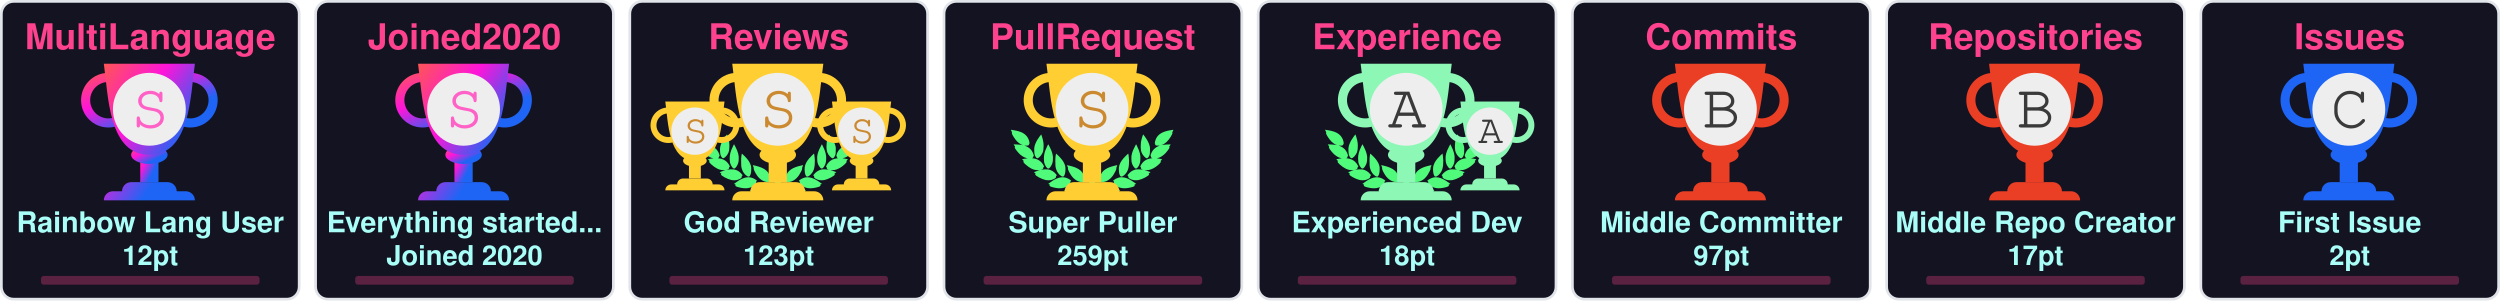
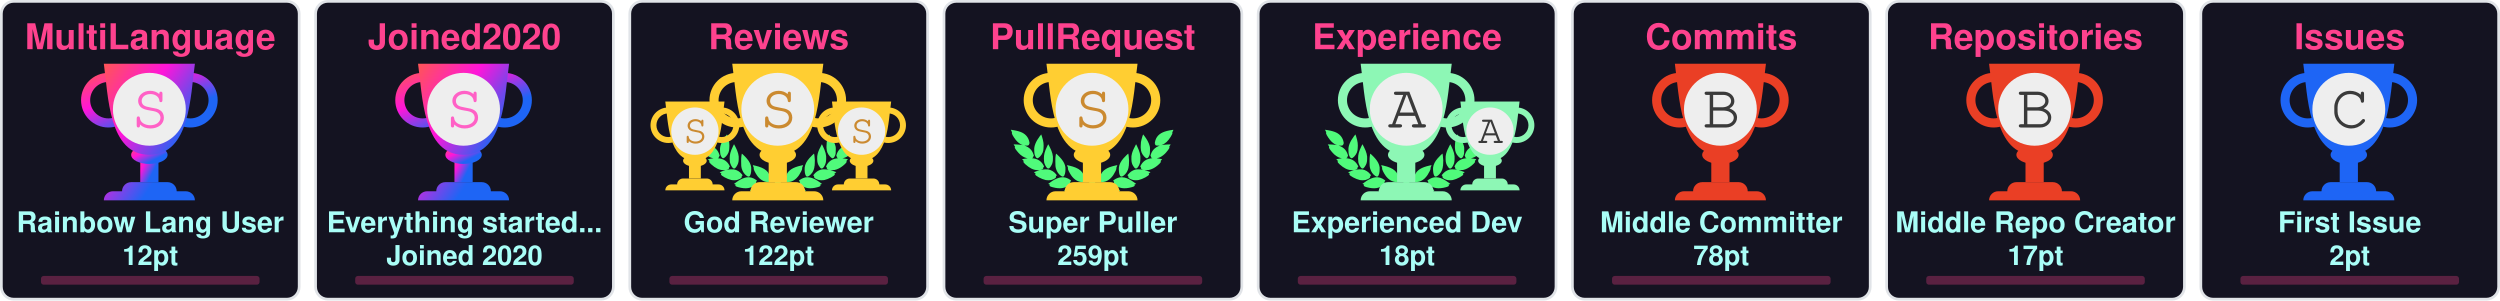
<svg xmlns="http://www.w3.org/2000/svg" width="915" height="110" viewBox="0 0 915 110" fill="none">
  <svg x="0" y="0" width="110" height="110" viewBox="0 0 110 110" fill="none">
    <rect x="0.5" y="0.5" rx="4.5" width="109" height="109" stroke="#e1e4e8" fill="#141321" stroke-opacity="1" fill-opacity="1" />
    <defs>
      <linearGradient id="SECRET" gradientTransform="rotate(45)">
        <stop offset="0%" stop-color="#ff5555" />
        <stop offset="50%" stop-color="#ff15d9" />
        <stop offset="100%" stop-color="#1E65F5" />
      </linearGradient>
    </defs>
    <svg x="28" y="20" width="100" height="100" viewBox="0 0 30 30" fill="url(#SECRET)">
      <path d="M7 10h2v4H7v-4z" />
      <path d="M10 11c0 .552-.895 1-2 1s-2-.448-2-1 .895-1 2-1 2 .448 2 1z" />
      <path fill-rule="evenodd" d="M12.5 3a2 2 0 1 0 0 4 2 2 0 0 0 0-4zm-3 2a3 3 0 1 1 6 0 3 3 0 0 1-6 0zm-6-2a2 2 0 1 0 0 4 2 2 0 0 0 0-4zm-3 2a3 3 0 1 1 6 0 3 3 0 0 1-6 0z" />
      <path d="M3 1h10c-.495 3.467-.5 10-5 10S3.495 4.467 3 1zm0 15a1 1 0 0 1 1-1h8a1 1 0 0 1 1 1H3zm2-1a1 1 0 0 1 1-1h4a1 1 0 0 1 1 1H5z" />
      <circle cx="8" cy="6" r="4" fill="#EEEEEE" />
      <text x="6" y="8" font-family="Courier, Monospace" font-size="7" fill="#ff61c6">S</text>
    </svg>
    <text x="50%" y="18" text-anchor="middle" font-family="Segoe UI,Helvetica,Arial,sans-serif,Apple Color Emoji,Segoe UI Emoji" font-weight="bold" font-size="13" fill="#fe428e">MultiLanguage</text>
    <text x="50%" y="85" text-anchor="middle" font-family="Segoe UI,Helvetica,Arial,sans-serif,Apple Color Emoji,Segoe UI Emoji" font-weight="bold" font-size="10.5" fill="#a9fef7">Rainbow Lang User</text>
    <text x="50%" y="97" text-anchor="middle" font-family="Segoe UI,Helvetica,Arial,sans-serif,Apple Color Emoji,Segoe UI Emoji" font-weight="bold" font-size="10" fill="#a9fef7">12pt</text>
    <style>
    @keyframes MultiLanguageRankAnimation {
      from {
        width: 0px;
      }
      to {
        width: 80px;
      }
    }
    #MultiLanguage-rank-progress{
      animation: MultiLanguageRankAnimation 1s forwards ease-in-out;
    }
    </style>
    <rect x="15" y="101" rx="1" width="80" height="3.2" opacity="0.3" fill="#fe428e" />
    <rect id="MultiLanguage-rank-progress" x="15" y="101" rx="1" height="3.2" fill="#fe428e" />
  </svg>
  <svg x="115" y="0" width="110" height="110" viewBox="0 0 110 110" fill="none">
    <rect x="0.5" y="0.5" rx="4.5" width="109" height="109" stroke="#e1e4e8" fill="#141321" stroke-opacity="1" fill-opacity="1" />
    <defs>
      <linearGradient id="SECRET" gradientTransform="rotate(45)">
        <stop offset="0%" stop-color="#ff5555" />
        <stop offset="50%" stop-color="#ff15d9" />
        <stop offset="100%" stop-color="#1E65F5" />
      </linearGradient>
    </defs>
    <svg x="28" y="20" width="100" height="100" viewBox="0 0 30 30" fill="url(#SECRET)">
      <path d="M7 10h2v4H7v-4z" />
      <path d="M10 11c0 .552-.895 1-2 1s-2-.448-2-1 .895-1 2-1 2 .448 2 1z" />
      <path fill-rule="evenodd" d="M12.5 3a2 2 0 1 0 0 4 2 2 0 0 0 0-4zm-3 2a3 3 0 1 1 6 0 3 3 0 0 1-6 0zm-6-2a2 2 0 1 0 0 4 2 2 0 0 0 0-4zm-3 2a3 3 0 1 1 6 0 3 3 0 0 1-6 0z" />
      <path d="M3 1h10c-.495 3.467-.5 10-5 10S3.495 4.467 3 1zm0 15a1 1 0 0 1 1-1h8a1 1 0 0 1 1 1H3zm2-1a1 1 0 0 1 1-1h4a1 1 0 0 1 1 1H5z" />
      <circle cx="8" cy="6" r="4" fill="#EEEEEE" />
      <text x="6" y="8" font-family="Courier, Monospace" font-size="7" fill="#ff61c6">S</text>
    </svg>
    <text x="50%" y="18" text-anchor="middle" font-family="Segoe UI,Helvetica,Arial,sans-serif,Apple Color Emoji,Segoe UI Emoji" font-weight="bold" font-size="13" fill="#fe428e">Joined2020</text>
    <text x="50%" y="85" text-anchor="middle" font-family="Segoe UI,Helvetica,Arial,sans-serif,Apple Color Emoji,Segoe UI Emoji" font-weight="bold" font-size="10.5" fill="#a9fef7">Everything started...</text>
    <text x="50%" y="97" text-anchor="middle" font-family="Segoe UI,Helvetica,Arial,sans-serif,Apple Color Emoji,Segoe UI Emoji" font-weight="bold" font-size="10" fill="#a9fef7">Joined 2020</text>
    <style>
    @keyframes Joined2020RankAnimation {
      from {
        width: 0px;
      }
      to {
        width: 80px;
      }
    }
    #Joined2020-rank-progress{
      animation: Joined2020RankAnimation 1s forwards ease-in-out;
    }
    </style>
    <rect x="15" y="101" rx="1" width="80" height="3.2" opacity="0.3" fill="#fe428e" />
    <rect id="Joined2020-rank-progress" x="15" y="101" rx="1" height="3.2" fill="#fe428e" />
  </svg>
  <svg x="230" y="0" width="110" height="110" viewBox="0 0 110 110" fill="none">
    <rect x="0.5" y="0.5" rx="4.5" width="109" height="109" stroke="#e1e4e8" fill="#141321" stroke-opacity="1" fill-opacity="1" />
    <svg width="90pt" height="90pt" viewBox="0 0 100 100" preserveAspectRatio="xMidYMid meet">
      <g transform="translate(20,60) scale(0.004,-0.004)" fill="#50fa7b" stroke="none">
        <path d="M200 5103 c0 -2 18 -40 41 -84 47 -95 62 -132 50 -125 -15 10 -18 -39 -6 -87 31 -121 265 -468 412 -608 124 -119 281 -222 383 -251 36 -10 49 -16 30 -13 -19 3 -78 12 -130 20 -117 17 -353 35 -477 35 l-93 0 53 -82 c72 -112 72 -112 59 -104 -18 11 -26 -41 -13 -84 25 -84 261 -376 404 -502 95 -83 222 -168 304 -205 98 -43 194 -73 242 -74 l46 -1 -45 -8 c-25 -5 -124 -21 -220 -36 -96 -15 -177 -29 -180 -31 -2 -2 0 -7 5 -11 27 -19 138 -144 123 -139 -18 6 -28 -10 -28 -47 0 -38 53 -108 141 -187 349 -313 631 -450 939 -453 63 0 131 2 150 7 19 4 -35 -17 -120 -46 -236 -82 -310 -110 -310 -117 0 -3 29 -28 65 -54 55 -40 102 -84 67 -62 -13 8 -32 -24 -32 -54 0 -99 486 -361 790 -426 125 -27 327 -25 444 4 113 28 261 98 309 145 39 40 56 92 38 124 -8 17 -4 24 29 49 22 16 40 32 40 36 0 4 -26 40 -58 80 -162 203 -368 328 -608 369 -89 15 -368 6 -474 -15 -131 -26 -147 -26 -59 -3 51 13 102 34 122 50 38 29 61 84 51 123 -5 18 1 26 25 39 17 8 31 19 31 23 0 4 -16 38 -35 75 -163 317 -424 501 -781 548 -113 15 -127 19 -91 30 51 14 84 58 89 118 1 20 9 33 20 37 23 7 23 6 -12 114 -108 329 -305 534 -640 662 -41 15 -59 25 -40 21 19 -5 82 -8 140 -8 81 0 113 4 142 18 39 20 73 76 65 107 -3 12 2 20 14 23 23 6 23 21 4 124 -61 320 -249 568 -544 718 -157 79 -394 147 -666 190 -88 13 -170 26 -182 29 -13 2 -23 2 -23 -1z" />
        <path d="M12550 5099 c-232 -36 -334 -55 -445 -84 -484 -122 -761 -346 -880 -712 -26 -79 -57 -242 -48 -255 2 -5 14 -8 26 -9 12 0 16 -3 10 -6 -17 -6 -16 -38 2 -72 25 -49 75 -66 200 -66 61 0 124 4 140 8 17 5 -13 -9 -66 -31 -136 -55 -250 -126 -341 -211 -128 -120 -217 -263 -272 -439 -32 -101 -32 -110 -3 -122 12 -5 17 -9 11 -9 -8 -1 -9 -12 -5 -34 15 -66 41 -95 94 -107 31 -7 31 -7 7 -12 -14 -3 -72 -13 -130 -22 -322 -51 -553 -206 -714 -479 -25 -42 -52 -92 -60 -111 -14 -33 -14 -33 23 -54 20 -12 31 -22 26 -22 -15 0 -17 -39 -4 -78 14 -42 76 -88 130 -97 22 -4 39 -9 36 -11 -2 -2 -55 3 -118 12 -154 22 -395 15 -494 -13 -216 -62 -391 -184 -545 -380 l-41 -52 40 -32 c34 -27 39 -35 30 -51 -17 -33 -1 -85 38 -125 48 -47 196 -117 309 -145 117 -29 319 -31 444 -4 300 64 790 328 790 425 0 29 -18 63 -31 56 -5 -4 -9 -4 -9 -2 0 3 34 29 75 59 41 29 75 56 75 59 0 3 -21 13 -47 22 -349 120 -422 146 -388 140 59 -12 241 -8 310 6 208 43 437 158 636 322 241 199 314 293 265 342 -13 12 -6 24 51 86 36 40 64 73 62 75 -4 2 -107 20 -359 60 -70 12 -77 14 -39 15 48 1 144 31 241 74 139 62 318 202 451 352 104 117 225 279 249 333 21 47 21 99 0 94 -16 -3 -10 9 58 116 l50 77 -72 3 c-91 4 -362 -14 -488 -33 -179 -26 -179 -26 -116 -9 93 26 244 120 365 230 193 174 467 605 443 696 -2 10 -8 15 -13 12 -12 -7 3 30 51 126 23 45 40 85 38 89 -2 4 -23 4 -48 0z m-933 -1185 c-3 -3 -12 -4 -19 -1 -8 3 -5 6 6 6 11 1 17 -2 13 -5z m-1290 -1860 c-3 -3 -12 -4 -19 -1 -8 3 -5 6 6 6 11 1 17 -2 13 -5z m40 -10 c-3 -3 -12 -4 -19 -1 -8 3 -5 6 6 6 11 1 17 -2 13 -5z" />
        <path d="M10242 4632 c-46 -140 -92 -319 -118 -457 -18 -94 -28 -519 -12 -509 4 3 5 -8 2 -25 -8 -40 21 -179 58 -274 75 -195 297 -437 400 -437 57 0 124 70 177 185 53 112 67 224 65 510 -1 120 -5 166 -23 233 -66 252 -206 515 -423 795 -39 51 -74 95 -77 99 -4 4 -26 -50 -49 -120z" />
        <path d="M2407 4612 c-305 -408 -443 -757 -422 -1067 3 -55 8 -140 10 -190 5 -113 30 -204 83 -293 44 -74 88 -118 128 -128 102 -26 339 218 422 433 34 87 67 235 58 258 -3 9 -1 39 5 68 5 28 10 117 10 197 1 155 -15 284 -57 455 -33 137 -117 405 -126 405 -5 0 -55 -62 -111 -138z" />
        <path d="M2970 3839 c-189 -385 -254 -632 -248 -941 2 -86 6 -151 10 -145 5 7 5 -2 2 -19 -19 -98 77 -354 181 -487 76 -96 141 -120 210 -77 70 43 195 240 239 375 20 63 46 197 40 207 -3 4 0 54 6 111 26 257 -51 553 -240 922 -42 83 -87 165 -98 184 l-21 35 -81 -165z" />
        <path d="M9711 3929 c-124 -219 -230 -466 -276 -642 -39 -151 -47 -234 -41 -426 7 -237 39 -357 136 -517 136 -225 233 -251 355 -97 94 121 171 313 181 453 2 36 8 111 13 167 26 288 -56 600 -266 1017 l-60 120 -42 -75z" />
        <path d="M3645 3278 c-2 -7 -14 -78 -27 -158 -19 -123 -22 -188 -23 -430 -2 -309 7 -401 50 -555 66 -232 204 -430 388 -552 120 -80 189 -70 245 34 36 69 74 205 78 283 1 30 5 109 9 175 9 135 -1 213 -41 339 -66 208 -198 406 -429 645 -147 152 -244 237 -250 219z" />
        <path d="M8994 3143 c-289 -284 -435 -492 -514 -732 -32 -100 -55 -261 -45 -330 3 -25 8 -91 10 -146 7 -168 66 -347 129 -387 77 -48 196 11 347 170 94 98 156 199 205 331 37 99 67 234 59 262 -4 11 -2 19 5 19 8 0 10 8 7 21 -3 11 1 77 10 147 10 89 13 172 9 277 -7 191 -48 515 -65 515 -3 0 -74 -66 -157 -147z" />
        <path d="M4501 2358 c52 -129 69 -179 59 -173 -6 4 -10 -12 -10 -42 0 -78 115 -313 252 -514 215 -317 529 -509 832 -509 124 0 166 27 180 112 1 11 8 23 15 27 10 7 11 27 2 98 -66 545 -401 836 -1164 1012 -97 23 -179 41 -182 41 -3 0 5 -24 16 -52z" />
        <path d="M8159 2375 c-609 -138 -940 -344 -1096 -683 -59 -127 -110 -377 -88 -429 5 -10 10 -29 12 -42 13 -75 59 -101 179 -101 316 0 625 196 854 543 110 165 222 395 228 465 3 40 2 53 -7 48 -11 -7 -3 15 53 153 28 68 31 81 19 80 -5 0 -74 -16 -154 -34z" />
        <path d="M4032 1479 c-193 -25 -435 -124 -667 -274 -108 -69 -314 -218 -315 -226 0 -4 28 -16 63 -29 66 -24 92 -40 65 -40 -10 0 -19 -12 -23 -30 -14 -65 45 -105 226 -154 572 -155 982 -93 1270 194 75 74 101 131 81 174 -9 21 -6 31 29 77 21 29 39 55 39 58 0 3 -25 24 -55 46 -229 167 -469 236 -713 204z" />
        <path d="M8513 1476 c-155 -30 -317 -101 -446 -196 l-67 -50 40 -54 c37 -49 40 -56 29 -80 -21 -46 4 -101 80 -176 288 -287 698 -349 1270 -194 180 49 240 89 226 153 -3 16 -14 31 -23 33 -9 2 18 18 61 35 l79 30 -126 92 c-304 223 -550 347 -780 395 -113 23 -257 28 -343 12z" />
        <path d="M6324 1249 c-48 -14 -120 -83 -139 -134 -13 -34 -16 -60 -11 -112 4 -37 6 -84 6 -103 -2 -95 62 -193 145 -220 138 -46 285 52 292 195 1 28 8 71 14 97 10 37 10 60 0 101 -31 139 -167 217 -307 176z" />
        <path d="M5255 1054 c-276 -46 -587 -227 -935 -541 l-54 -50 74 -23 c41 -13 67 -25 58 -27 -23 -6 -34 -48 -20 -78 16 -35 75 -61 188 -84 568 -115 968 -37 1250 243 69 69 110 130 114 171 5 42 0 66 -12 59 -12 -8 -12 -7 39 73 18 29 33 56 33 62 0 15 -49 46 -147 95 -207 104 -386 135 -588 100z" />
        <path d="M7249 1054 c-42 -7 -109 -25 -150 -40 -76 -27 -226 -101 -267 -133 l-24 -18 41 -66 c22 -37 36 -67 31 -67 -18 0 -11 -80 11 -121 11 -22 53 -73 92 -113 279 -282 682 -361 1251 -245 113 23 172 49 188 84 14 30 3 72 -20 77 -9 3 18 15 61 29 l78 24 -93 81 c-362 313 -622 460 -902 509 -106 18 -194 18 -297 -1z" />
      </g>
    </svg>
    <svg x="7" y="35" width="65" height="65" viewBox="0 0 30 30" fill="#ffce32">
      <path d="M7 10h2v4H7v-4z" />
      <path d="M10 11c0 .552-.895 1-2 1s-2-.448-2-1 .895-1 2-1 2 .448 2 1z" />
      <path fill-rule="evenodd" d="M12.5 3a2 2 0 1 0 0 4 2 2 0 0 0 0-4zm-3 2a3 3 0 1 1 6 0 3 3 0 0 1-6 0zm-6-2a2 2 0 1 0 0 4 2 2 0 0 0 0-4zm-3 2a3 3 0 1 1 6 0 3 3 0 0 1-6 0z" />
      <path d="M3 1h10c-.495 3.467-.5 10-5 10S3.495 4.467 3 1zm0 15a1 1 0 0 1 1-1h8a1 1 0 0 1 1 1H3zm2-1a1 1 0 0 1 1-1h4a1 1 0 0 1 1 1H5z" />
      <circle cx="8" cy="6" r="4" fill="#EEEEEE" />
      <text x="6" y="8" font-family="Courier, Monospace" font-size="7" fill="#CB8A30">S</text>
    </svg>
    <svg x="68" y="35" width="65" height="65" viewBox="0 0 30 30" fill="#ffce32">
      <path d="M7 10h2v4H7v-4z" />
      <path d="M10 11c0 .552-.895 1-2 1s-2-.448-2-1 .895-1 2-1 2 .448 2 1z" />
      <path fill-rule="evenodd" d="M12.5 3a2 2 0 1 0 0 4 2 2 0 0 0 0-4zm-3 2a3 3 0 1 1 6 0 3 3 0 0 1-6 0zm-6-2a2 2 0 1 0 0 4 2 2 0 0 0 0-4zm-3 2a3 3 0 1 1 6 0 3 3 0 0 1-6 0z" />
      <path d="M3 1h10c-.495 3.467-.5 10-5 10S3.495 4.467 3 1zm0 15a1 1 0 0 1 1-1h8a1 1 0 0 1 1 1H3zm2-1a1 1 0 0 1 1-1h4a1 1 0 0 1 1 1H5z" />
      <circle cx="8" cy="6" r="4" fill="#EEEEEE" />
      <text x="6" y="8" font-family="Courier, Monospace" font-size="7" fill="#CB8A30">S</text>
    </svg>
    <defs>
      <linearGradient id="SSS" gradientTransform="rotate(45)">
        <stop offset="0%" stop-color="#ffce32" />
        <stop offset="70%" stop-color="#ffce32" />
        <stop offset="100%" stop-color="#ffce32" />
      </linearGradient>
    </defs>
    <svg x="28" y="20" width="100" height="100" viewBox="0 0 30 30" fill="url(#SSS)">
      <path d="M7 10h2v4H7v-4z" />
      <path d="M10 11c0 .552-.895 1-2 1s-2-.448-2-1 .895-1 2-1 2 .448 2 1z" />
      <path fill-rule="evenodd" d="M12.5 3a2 2 0 1 0 0 4 2 2 0 0 0 0-4zm-3 2a3 3 0 1 1 6 0 3 3 0 0 1-6 0zm-6-2a2 2 0 1 0 0 4 2 2 0 0 0 0-4zm-3 2a3 3 0 1 1 6 0 3 3 0 0 1-6 0z" />
      <path d="M3 1h10c-.495 3.467-.5 10-5 10S3.495 4.467 3 1zm0 15a1 1 0 0 1 1-1h8a1 1 0 0 1 1 1H3zm2-1a1 1 0 0 1 1-1h4a1 1 0 0 1 1 1H5z" />
      <circle cx="8" cy="6" r="4" fill="#EEEEEE" />
      <text x="6" y="8" font-family="Courier, Monospace" font-size="7" fill="#CB8A30">S</text>
    </svg>
    <text x="50%" y="18" text-anchor="middle" font-family="Segoe UI,Helvetica,Arial,sans-serif,Apple Color Emoji,Segoe UI Emoji" font-weight="bold" font-size="13" fill="#fe428e">Reviews</text>
    <text x="50%" y="85" text-anchor="middle" font-family="Segoe UI,Helvetica,Arial,sans-serif,Apple Color Emoji,Segoe UI Emoji" font-weight="bold" font-size="10.5" fill="#a9fef7">God Reviewer</text>
-     <text x="50%" y="97" text-anchor="middle" font-family="Segoe UI,Helvetica,Arial,sans-serif,Apple Color Emoji,Segoe UI Emoji" font-weight="bold" font-size="10" fill="#a9fef7">123pt</text>
+     <text x="50%" y="97" text-anchor="middle" font-family="Segoe UI,Helvetica,Arial,sans-serif,Apple Color Emoji,Segoe UI Emoji" font-weight="bold" font-size="10" fill="#a9fef7">122pt</text>
    <style>
    @keyframes ReviewsRankAnimation {
      from {
        width: 0px;
      }
      to {
        width: 80px;
      }
    }
    #Reviews-rank-progress{
      animation: ReviewsRankAnimation 1s forwards ease-in-out;
    }
    </style>
    <rect x="15" y="101" rx="1" width="80" height="3.2" opacity="0.3" fill="#fe428e" />
    <rect id="Reviews-rank-progress" x="15" y="101" rx="1" height="3.2" fill="#fe428e" />
  </svg>
  <svg x="345" y="0" width="110" height="110" viewBox="0 0 110 110" fill="none">
    <rect x="0.5" y="0.5" rx="4.5" width="109" height="109" stroke="#e1e4e8" fill="#141321" stroke-opacity="1" fill-opacity="1" />
    <svg width="90pt" height="90pt" viewBox="0 0 100 100" preserveAspectRatio="xMidYMid meet">
      <g transform="translate(20,60) scale(0.004,-0.004)" fill="#50fa7b" stroke="none">
        <path d="M200 5103 c0 -2 18 -40 41 -84 47 -95 62 -132 50 -125 -15 10 -18 -39 -6 -87 31 -121 265 -468 412 -608 124 -119 281 -222 383 -251 36 -10 49 -16 30 -13 -19 3 -78 12 -130 20 -117 17 -353 35 -477 35 l-93 0 53 -82 c72 -112 72 -112 59 -104 -18 11 -26 -41 -13 -84 25 -84 261 -376 404 -502 95 -83 222 -168 304 -205 98 -43 194 -73 242 -74 l46 -1 -45 -8 c-25 -5 -124 -21 -220 -36 -96 -15 -177 -29 -180 -31 -2 -2 0 -7 5 -11 27 -19 138 -144 123 -139 -18 6 -28 -10 -28 -47 0 -38 53 -108 141 -187 349 -313 631 -450 939 -453 63 0 131 2 150 7 19 4 -35 -17 -120 -46 -236 -82 -310 -110 -310 -117 0 -3 29 -28 65 -54 55 -40 102 -84 67 -62 -13 8 -32 -24 -32 -54 0 -99 486 -361 790 -426 125 -27 327 -25 444 4 113 28 261 98 309 145 39 40 56 92 38 124 -8 17 -4 24 29 49 22 16 40 32 40 36 0 4 -26 40 -58 80 -162 203 -368 328 -608 369 -89 15 -368 6 -474 -15 -131 -26 -147 -26 -59 -3 51 13 102 34 122 50 38 29 61 84 51 123 -5 18 1 26 25 39 17 8 31 19 31 23 0 4 -16 38 -35 75 -163 317 -424 501 -781 548 -113 15 -127 19 -91 30 51 14 84 58 89 118 1 20 9 33 20 37 23 7 23 6 -12 114 -108 329 -305 534 -640 662 -41 15 -59 25 -40 21 19 -5 82 -8 140 -8 81 0 113 4 142 18 39 20 73 76 65 107 -3 12 2 20 14 23 23 6 23 21 4 124 -61 320 -249 568 -544 718 -157 79 -394 147 -666 190 -88 13 -170 26 -182 29 -13 2 -23 2 -23 -1z" />
        <path d="M12550 5099 c-232 -36 -334 -55 -445 -84 -484 -122 -761 -346 -880 -712 -26 -79 -57 -242 -48 -255 2 -5 14 -8 26 -9 12 0 16 -3 10 -6 -17 -6 -16 -38 2 -72 25 -49 75 -66 200 -66 61 0 124 4 140 8 17 5 -13 -9 -66 -31 -136 -55 -250 -126 -341 -211 -128 -120 -217 -263 -272 -439 -32 -101 -32 -110 -3 -122 12 -5 17 -9 11 -9 -8 -1 -9 -12 -5 -34 15 -66 41 -95 94 -107 31 -7 31 -7 7 -12 -14 -3 -72 -13 -130 -22 -322 -51 -553 -206 -714 -479 -25 -42 -52 -92 -60 -111 -14 -33 -14 -33 23 -54 20 -12 31 -22 26 -22 -15 0 -17 -39 -4 -78 14 -42 76 -88 130 -97 22 -4 39 -9 36 -11 -2 -2 -55 3 -118 12 -154 22 -395 15 -494 -13 -216 -62 -391 -184 -545 -380 l-41 -52 40 -32 c34 -27 39 -35 30 -51 -17 -33 -1 -85 38 -125 48 -47 196 -117 309 -145 117 -29 319 -31 444 -4 300 64 790 328 790 425 0 29 -18 63 -31 56 -5 -4 -9 -4 -9 -2 0 3 34 29 75 59 41 29 75 56 75 59 0 3 -21 13 -47 22 -349 120 -422 146 -388 140 59 -12 241 -8 310 6 208 43 437 158 636 322 241 199 314 293 265 342 -13 12 -6 24 51 86 36 40 64 73 62 75 -4 2 -107 20 -359 60 -70 12 -77 14 -39 15 48 1 144 31 241 74 139 62 318 202 451 352 104 117 225 279 249 333 21 47 21 99 0 94 -16 -3 -10 9 58 116 l50 77 -72 3 c-91 4 -362 -14 -488 -33 -179 -26 -179 -26 -116 -9 93 26 244 120 365 230 193 174 467 605 443 696 -2 10 -8 15 -13 12 -12 -7 3 30 51 126 23 45 40 85 38 89 -2 4 -23 4 -48 0z m-933 -1185 c-3 -3 -12 -4 -19 -1 -8 3 -5 6 6 6 11 1 17 -2 13 -5z m-1290 -1860 c-3 -3 -12 -4 -19 -1 -8 3 -5 6 6 6 11 1 17 -2 13 -5z m40 -10 c-3 -3 -12 -4 -19 -1 -8 3 -5 6 6 6 11 1 17 -2 13 -5z" />
        <path d="M10242 4632 c-46 -140 -92 -319 -118 -457 -18 -94 -28 -519 -12 -509 4 3 5 -8 2 -25 -8 -40 21 -179 58 -274 75 -195 297 -437 400 -437 57 0 124 70 177 185 53 112 67 224 65 510 -1 120 -5 166 -23 233 -66 252 -206 515 -423 795 -39 51 -74 95 -77 99 -4 4 -26 -50 -49 -120z" />
        <path d="M2407 4612 c-305 -408 -443 -757 -422 -1067 3 -55 8 -140 10 -190 5 -113 30 -204 83 -293 44 -74 88 -118 128 -128 102 -26 339 218 422 433 34 87 67 235 58 258 -3 9 -1 39 5 68 5 28 10 117 10 197 1 155 -15 284 -57 455 -33 137 -117 405 -126 405 -5 0 -55 -62 -111 -138z" />
        <path d="M2970 3839 c-189 -385 -254 -632 -248 -941 2 -86 6 -151 10 -145 5 7 5 -2 2 -19 -19 -98 77 -354 181 -487 76 -96 141 -120 210 -77 70 43 195 240 239 375 20 63 46 197 40 207 -3 4 0 54 6 111 26 257 -51 553 -240 922 -42 83 -87 165 -98 184 l-21 35 -81 -165z" />
        <path d="M9711 3929 c-124 -219 -230 -466 -276 -642 -39 -151 -47 -234 -41 -426 7 -237 39 -357 136 -517 136 -225 233 -251 355 -97 94 121 171 313 181 453 2 36 8 111 13 167 26 288 -56 600 -266 1017 l-60 120 -42 -75z" />
        <path d="M3645 3278 c-2 -7 -14 -78 -27 -158 -19 -123 -22 -188 -23 -430 -2 -309 7 -401 50 -555 66 -232 204 -430 388 -552 120 -80 189 -70 245 34 36 69 74 205 78 283 1 30 5 109 9 175 9 135 -1 213 -41 339 -66 208 -198 406 -429 645 -147 152 -244 237 -250 219z" />
        <path d="M8994 3143 c-289 -284 -435 -492 -514 -732 -32 -100 -55 -261 -45 -330 3 -25 8 -91 10 -146 7 -168 66 -347 129 -387 77 -48 196 11 347 170 94 98 156 199 205 331 37 99 67 234 59 262 -4 11 -2 19 5 19 8 0 10 8 7 21 -3 11 1 77 10 147 10 89 13 172 9 277 -7 191 -48 515 -65 515 -3 0 -74 -66 -157 -147z" />
        <path d="M4501 2358 c52 -129 69 -179 59 -173 -6 4 -10 -12 -10 -42 0 -78 115 -313 252 -514 215 -317 529 -509 832 -509 124 0 166 27 180 112 1 11 8 23 15 27 10 7 11 27 2 98 -66 545 -401 836 -1164 1012 -97 23 -179 41 -182 41 -3 0 5 -24 16 -52z" />
        <path d="M8159 2375 c-609 -138 -940 -344 -1096 -683 -59 -127 -110 -377 -88 -429 5 -10 10 -29 12 -42 13 -75 59 -101 179 -101 316 0 625 196 854 543 110 165 222 395 228 465 3 40 2 53 -7 48 -11 -7 -3 15 53 153 28 68 31 81 19 80 -5 0 -74 -16 -154 -34z" />
        <path d="M4032 1479 c-193 -25 -435 -124 -667 -274 -108 -69 -314 -218 -315 -226 0 -4 28 -16 63 -29 66 -24 92 -40 65 -40 -10 0 -19 -12 -23 -30 -14 -65 45 -105 226 -154 572 -155 982 -93 1270 194 75 74 101 131 81 174 -9 21 -6 31 29 77 21 29 39 55 39 58 0 3 -25 24 -55 46 -229 167 -469 236 -713 204z" />
        <path d="M8513 1476 c-155 -30 -317 -101 -446 -196 l-67 -50 40 -54 c37 -49 40 -56 29 -80 -21 -46 4 -101 80 -176 288 -287 698 -349 1270 -194 180 49 240 89 226 153 -3 16 -14 31 -23 33 -9 2 18 18 61 35 l79 30 -126 92 c-304 223 -550 347 -780 395 -113 23 -257 28 -343 12z" />
        <path d="M6324 1249 c-48 -14 -120 -83 -139 -134 -13 -34 -16 -60 -11 -112 4 -37 6 -84 6 -103 -2 -95 62 -193 145 -220 138 -46 285 52 292 195 1 28 8 71 14 97 10 37 10 60 0 101 -31 139 -167 217 -307 176z" />
        <path d="M5255 1054 c-276 -46 -587 -227 -935 -541 l-54 -50 74 -23 c41 -13 67 -25 58 -27 -23 -6 -34 -48 -20 -78 16 -35 75 -61 188 -84 568 -115 968 -37 1250 243 69 69 110 130 114 171 5 42 0 66 -12 59 -12 -8 -12 -7 39 73 18 29 33 56 33 62 0 15 -49 46 -147 95 -207 104 -386 135 -588 100z" />
        <path d="M7249 1054 c-42 -7 -109 -25 -150 -40 -76 -27 -226 -101 -267 -133 l-24 -18 41 -66 c22 -37 36 -67 31 -67 -18 0 -11 -80 11 -121 11 -22 53 -73 92 -113 279 -282 682 -361 1251 -245 113 23 172 49 188 84 14 30 3 72 -20 77 -9 3 18 15 61 29 l78 24 -93 81 c-362 313 -622 460 -902 509 -106 18 -194 18 -297 -1z" />
      </g>
    </svg>
    <defs>
      <linearGradient id="S" gradientTransform="rotate(45)">
        <stop offset="0%" stop-color="#ffce32" />
        <stop offset="70%" stop-color="#ffce32" />
        <stop offset="100%" stop-color="#ffce32" />
      </linearGradient>
    </defs>
    <svg x="28" y="20" width="100" height="100" viewBox="0 0 30 30" fill="url(#S)">
      <path d="M7 10h2v4H7v-4z" />
      <path d="M10 11c0 .552-.895 1-2 1s-2-.448-2-1 .895-1 2-1 2 .448 2 1z" />
      <path fill-rule="evenodd" d="M12.5 3a2 2 0 1 0 0 4 2 2 0 0 0 0-4zm-3 2a3 3 0 1 1 6 0 3 3 0 0 1-6 0zm-6-2a2 2 0 1 0 0 4 2 2 0 0 0 0-4zm-3 2a3 3 0 1 1 6 0 3 3 0 0 1-6 0z" />
      <path d="M3 1h10c-.495 3.467-.5 10-5 10S3.495 4.467 3 1zm0 15a1 1 0 0 1 1-1h8a1 1 0 0 1 1 1H3zm2-1a1 1 0 0 1 1-1h4a1 1 0 0 1 1 1H5z" />
      <circle cx="8" cy="6" r="4" fill="#EEEEEE" />
      <text x="6" y="8" font-family="Courier, Monospace" font-size="7" fill="#CB8A30">S</text>
    </svg>
    <text x="50%" y="18" text-anchor="middle" font-family="Segoe UI,Helvetica,Arial,sans-serif,Apple Color Emoji,Segoe UI Emoji" font-weight="bold" font-size="13" fill="#fe428e">PullRequest</text>
    <text x="50%" y="85" text-anchor="middle" font-family="Segoe UI,Helvetica,Arial,sans-serif,Apple Color Emoji,Segoe UI Emoji" font-weight="bold" font-size="10.5" fill="#a9fef7">Super Puller</text>
    <text x="50%" y="97" text-anchor="middle" font-family="Segoe UI,Helvetica,Arial,sans-serif,Apple Color Emoji,Segoe UI Emoji" font-weight="bold" font-size="10" fill="#a9fef7">259pt</text>
    <style>
    @keyframes PullRequestRankAnimation {
      from {
        width: 0px;
      }
      to {
        width: 15.733px;
      }
    }
    #PullRequest-rank-progress{
      animation: PullRequestRankAnimation 1s forwards ease-in-out;
    }
    </style>
    <rect x="15" y="101" rx="1" width="80" height="3.2" opacity="0.3" fill="#fe428e" />
    <rect id="PullRequest-rank-progress" x="15" y="101" rx="1" height="3.2" fill="#fe428e" />
  </svg>
  <svg x="460" y="0" width="110" height="110" viewBox="0 0 110 110" fill="none">
    <rect x="0.5" y="0.5" rx="4.5" width="109" height="109" stroke="#e1e4e8" fill="#141321" stroke-opacity="1" fill-opacity="1" />
    <svg width="90pt" height="90pt" viewBox="0 0 100 100" preserveAspectRatio="xMidYMid meet">
      <g transform="translate(20,60) scale(0.004,-0.004)" fill="#50fa7b" stroke="none">
        <path d="M200 5103 c0 -2 18 -40 41 -84 47 -95 62 -132 50 -125 -15 10 -18 -39 -6 -87 31 -121 265 -468 412 -608 124 -119 281 -222 383 -251 36 -10 49 -16 30 -13 -19 3 -78 12 -130 20 -117 17 -353 35 -477 35 l-93 0 53 -82 c72 -112 72 -112 59 -104 -18 11 -26 -41 -13 -84 25 -84 261 -376 404 -502 95 -83 222 -168 304 -205 98 -43 194 -73 242 -74 l46 -1 -45 -8 c-25 -5 -124 -21 -220 -36 -96 -15 -177 -29 -180 -31 -2 -2 0 -7 5 -11 27 -19 138 -144 123 -139 -18 6 -28 -10 -28 -47 0 -38 53 -108 141 -187 349 -313 631 -450 939 -453 63 0 131 2 150 7 19 4 -35 -17 -120 -46 -236 -82 -310 -110 -310 -117 0 -3 29 -28 65 -54 55 -40 102 -84 67 -62 -13 8 -32 -24 -32 -54 0 -99 486 -361 790 -426 125 -27 327 -25 444 4 113 28 261 98 309 145 39 40 56 92 38 124 -8 17 -4 24 29 49 22 16 40 32 40 36 0 4 -26 40 -58 80 -162 203 -368 328 -608 369 -89 15 -368 6 -474 -15 -131 -26 -147 -26 -59 -3 51 13 102 34 122 50 38 29 61 84 51 123 -5 18 1 26 25 39 17 8 31 19 31 23 0 4 -16 38 -35 75 -163 317 -424 501 -781 548 -113 15 -127 19 -91 30 51 14 84 58 89 118 1 20 9 33 20 37 23 7 23 6 -12 114 -108 329 -305 534 -640 662 -41 15 -59 25 -40 21 19 -5 82 -8 140 -8 81 0 113 4 142 18 39 20 73 76 65 107 -3 12 2 20 14 23 23 6 23 21 4 124 -61 320 -249 568 -544 718 -157 79 -394 147 -666 190 -88 13 -170 26 -182 29 -13 2 -23 2 -23 -1z" />
        <path d="M12550 5099 c-232 -36 -334 -55 -445 -84 -484 -122 -761 -346 -880 -712 -26 -79 -57 -242 -48 -255 2 -5 14 -8 26 -9 12 0 16 -3 10 -6 -17 -6 -16 -38 2 -72 25 -49 75 -66 200 -66 61 0 124 4 140 8 17 5 -13 -9 -66 -31 -136 -55 -250 -126 -341 -211 -128 -120 -217 -263 -272 -439 -32 -101 -32 -110 -3 -122 12 -5 17 -9 11 -9 -8 -1 -9 -12 -5 -34 15 -66 41 -95 94 -107 31 -7 31 -7 7 -12 -14 -3 -72 -13 -130 -22 -322 -51 -553 -206 -714 -479 -25 -42 -52 -92 -60 -111 -14 -33 -14 -33 23 -54 20 -12 31 -22 26 -22 -15 0 -17 -39 -4 -78 14 -42 76 -88 130 -97 22 -4 39 -9 36 -11 -2 -2 -55 3 -118 12 -154 22 -395 15 -494 -13 -216 -62 -391 -184 -545 -380 l-41 -52 40 -32 c34 -27 39 -35 30 -51 -17 -33 -1 -85 38 -125 48 -47 196 -117 309 -145 117 -29 319 -31 444 -4 300 64 790 328 790 425 0 29 -18 63 -31 56 -5 -4 -9 -4 -9 -2 0 3 34 29 75 59 41 29 75 56 75 59 0 3 -21 13 -47 22 -349 120 -422 146 -388 140 59 -12 241 -8 310 6 208 43 437 158 636 322 241 199 314 293 265 342 -13 12 -6 24 51 86 36 40 64 73 62 75 -4 2 -107 20 -359 60 -70 12 -77 14 -39 15 48 1 144 31 241 74 139 62 318 202 451 352 104 117 225 279 249 333 21 47 21 99 0 94 -16 -3 -10 9 58 116 l50 77 -72 3 c-91 4 -362 -14 -488 -33 -179 -26 -179 -26 -116 -9 93 26 244 120 365 230 193 174 467 605 443 696 -2 10 -8 15 -13 12 -12 -7 3 30 51 126 23 45 40 85 38 89 -2 4 -23 4 -48 0z m-933 -1185 c-3 -3 -12 -4 -19 -1 -8 3 -5 6 6 6 11 1 17 -2 13 -5z m-1290 -1860 c-3 -3 -12 -4 -19 -1 -8 3 -5 6 6 6 11 1 17 -2 13 -5z m40 -10 c-3 -3 -12 -4 -19 -1 -8 3 -5 6 6 6 11 1 17 -2 13 -5z" />
        <path d="M10242 4632 c-46 -140 -92 -319 -118 -457 -18 -94 -28 -519 -12 -509 4 3 5 -8 2 -25 -8 -40 21 -179 58 -274 75 -195 297 -437 400 -437 57 0 124 70 177 185 53 112 67 224 65 510 -1 120 -5 166 -23 233 -66 252 -206 515 -423 795 -39 51 -74 95 -77 99 -4 4 -26 -50 -49 -120z" />
        <path d="M2407 4612 c-305 -408 -443 -757 -422 -1067 3 -55 8 -140 10 -190 5 -113 30 -204 83 -293 44 -74 88 -118 128 -128 102 -26 339 218 422 433 34 87 67 235 58 258 -3 9 -1 39 5 68 5 28 10 117 10 197 1 155 -15 284 -57 455 -33 137 -117 405 -126 405 -5 0 -55 -62 -111 -138z" />
        <path d="M2970 3839 c-189 -385 -254 -632 -248 -941 2 -86 6 -151 10 -145 5 7 5 -2 2 -19 -19 -98 77 -354 181 -487 76 -96 141 -120 210 -77 70 43 195 240 239 375 20 63 46 197 40 207 -3 4 0 54 6 111 26 257 -51 553 -240 922 -42 83 -87 165 -98 184 l-21 35 -81 -165z" />
        <path d="M9711 3929 c-124 -219 -230 -466 -276 -642 -39 -151 -47 -234 -41 -426 7 -237 39 -357 136 -517 136 -225 233 -251 355 -97 94 121 171 313 181 453 2 36 8 111 13 167 26 288 -56 600 -266 1017 l-60 120 -42 -75z" />
        <path d="M3645 3278 c-2 -7 -14 -78 -27 -158 -19 -123 -22 -188 -23 -430 -2 -309 7 -401 50 -555 66 -232 204 -430 388 -552 120 -80 189 -70 245 34 36 69 74 205 78 283 1 30 5 109 9 175 9 135 -1 213 -41 339 -66 208 -198 406 -429 645 -147 152 -244 237 -250 219z" />
        <path d="M8994 3143 c-289 -284 -435 -492 -514 -732 -32 -100 -55 -261 -45 -330 3 -25 8 -91 10 -146 7 -168 66 -347 129 -387 77 -48 196 11 347 170 94 98 156 199 205 331 37 99 67 234 59 262 -4 11 -2 19 5 19 8 0 10 8 7 21 -3 11 1 77 10 147 10 89 13 172 9 277 -7 191 -48 515 -65 515 -3 0 -74 -66 -157 -147z" />
        <path d="M4501 2358 c52 -129 69 -179 59 -173 -6 4 -10 -12 -10 -42 0 -78 115 -313 252 -514 215 -317 529 -509 832 -509 124 0 166 27 180 112 1 11 8 23 15 27 10 7 11 27 2 98 -66 545 -401 836 -1164 1012 -97 23 -179 41 -182 41 -3 0 5 -24 16 -52z" />
        <path d="M8159 2375 c-609 -138 -940 -344 -1096 -683 -59 -127 -110 -377 -88 -429 5 -10 10 -29 12 -42 13 -75 59 -101 179 -101 316 0 625 196 854 543 110 165 222 395 228 465 3 40 2 53 -7 48 -11 -7 -3 15 53 153 28 68 31 81 19 80 -5 0 -74 -16 -154 -34z" />
        <path d="M4032 1479 c-193 -25 -435 -124 -667 -274 -108 -69 -314 -218 -315 -226 0 -4 28 -16 63 -29 66 -24 92 -40 65 -40 -10 0 -19 -12 -23 -30 -14 -65 45 -105 226 -154 572 -155 982 -93 1270 194 75 74 101 131 81 174 -9 21 -6 31 29 77 21 29 39 55 39 58 0 3 -25 24 -55 46 -229 167 -469 236 -713 204z" />
        <path d="M8513 1476 c-155 -30 -317 -101 -446 -196 l-67 -50 40 -54 c37 -49 40 -56 29 -80 -21 -46 4 -101 80 -176 288 -287 698 -349 1270 -194 180 49 240 89 226 153 -3 16 -14 31 -23 33 -9 2 18 18 61 35 l79 30 -126 92 c-304 223 -550 347 -780 395 -113 23 -257 28 -343 12z" />
        <path d="M6324 1249 c-48 -14 -120 -83 -139 -134 -13 -34 -16 -60 -11 -112 4 -37 6 -84 6 -103 -2 -95 62 -193 145 -220 138 -46 285 52 292 195 1 28 8 71 14 97 10 37 10 60 0 101 -31 139 -167 217 -307 176z" />
        <path d="M5255 1054 c-276 -46 -587 -227 -935 -541 l-54 -50 74 -23 c41 -13 67 -25 58 -27 -23 -6 -34 -48 -20 -78 16 -35 75 -61 188 -84 568 -115 968 -37 1250 243 69 69 110 130 114 171 5 42 0 66 -12 59 -12 -8 -12 -7 39 73 18 29 33 56 33 62 0 15 -49 46 -147 95 -207 104 -386 135 -588 100z" />
        <path d="M7249 1054 c-42 -7 -109 -25 -150 -40 -76 -27 -226 -101 -267 -133 l-24 -18 41 -66 c22 -37 36 -67 31 -67 -18 0 -11 -80 11 -121 11 -22 53 -73 92 -113 279 -282 682 -361 1251 -245 113 23 172 49 188 84 14 30 3 72 -20 77 -9 3 18 15 61 29 l78 24 -93 81 c-362 313 -622 460 -902 509 -106 18 -194 18 -297 -1z" />
      </g>
    </svg>
    <svg x="68" y="35" width="65" height="65" viewBox="0 0 30 30" fill="#8DF7B5">
      <path d="M7 10h2v4H7v-4z" />
      <path d="M10 11c0 .552-.895 1-2 1s-2-.448-2-1 .895-1 2-1 2 .448 2 1z" />
      <path fill-rule="evenodd" d="M12.5 3a2 2 0 1 0 0 4 2 2 0 0 0 0-4zm-3 2a3 3 0 1 1 6 0 3 3 0 0 1-6 0zm-6-2a2 2 0 1 0 0 4 2 2 0 0 0 0-4zm-3 2a3 3 0 1 1 6 0 3 3 0 0 1-6 0z" />
      <path d="M3 1h10c-.495 3.467-.5 10-5 10S3.495 4.467 3 1zm0 15a1 1 0 0 1 1-1h8a1 1 0 0 1 1 1H3zm2-1a1 1 0 0 1 1-1h4a1 1 0 0 1 1 1H5z" />
      <circle cx="8" cy="6" r="4" fill="#EEEEEE" />
      <text x="6" y="8" font-family="Courier, Monospace" font-size="7" fill="#3A3A3A">A</text>
    </svg>
    <defs>
      <linearGradient id="AA" gradientTransform="rotate(45)">
        <stop offset="0%" stop-color="#8DF7B5" />
        <stop offset="70%" stop-color="#8DF7B5" />
        <stop offset="100%" stop-color="#8DF7B5" />
      </linearGradient>
    </defs>
    <svg x="28" y="20" width="100" height="100" viewBox="0 0 30 30" fill="url(#AA)">
      <path d="M7 10h2v4H7v-4z" />
      <path d="M10 11c0 .552-.895 1-2 1s-2-.448-2-1 .895-1 2-1 2 .448 2 1z" />
      <path fill-rule="evenodd" d="M12.5 3a2 2 0 1 0 0 4 2 2 0 0 0 0-4zm-3 2a3 3 0 1 1 6 0 3 3 0 0 1-6 0zm-6-2a2 2 0 1 0 0 4 2 2 0 0 0 0-4zm-3 2a3 3 0 1 1 6 0 3 3 0 0 1-6 0z" />
      <path d="M3 1h10c-.495 3.467-.5 10-5 10S3.495 4.467 3 1zm0 15a1 1 0 0 1 1-1h8a1 1 0 0 1 1 1H3zm2-1a1 1 0 0 1 1-1h4a1 1 0 0 1 1 1H5z" />
      <circle cx="8" cy="6" r="4" fill="#EEEEEE" />
      <text x="6" y="8" font-family="Courier, Monospace" font-size="7" fill="#3A3A3A">A</text>
    </svg>
    <text x="50%" y="18" text-anchor="middle" font-family="Segoe UI,Helvetica,Arial,sans-serif,Apple Color Emoji,Segoe UI Emoji" font-weight="bold" font-size="13" fill="#fe428e">Experience</text>
    <text x="50%" y="85" text-anchor="middle" font-family="Segoe UI,Helvetica,Arial,sans-serif,Apple Color Emoji,Segoe UI Emoji" font-weight="bold" font-size="10.5" fill="#a9fef7">Experienced Dev</text>
    <text x="50%" y="97" text-anchor="middle" font-family="Segoe UI,Helvetica,Arial,sans-serif,Apple Color Emoji,Segoe UI Emoji" font-weight="bold" font-size="10" fill="#a9fef7">18pt</text>
    <style>
    @keyframes ExperienceRankAnimation {
      from {
        width: 0px;
      }
      to {
        width: 0px;
      }
    }
    #Experience-rank-progress{
      animation: ExperienceRankAnimation 1s forwards ease-in-out;
    }
    </style>
    <rect x="15" y="101" rx="1" width="80" height="3.2" opacity="0.3" fill="#fe428e" />
    <rect id="Experience-rank-progress" x="15" y="101" rx="1" height="3.2" fill="#fe428e" />
  </svg>
  <svg x="575" y="0" width="110" height="110" viewBox="0 0 110 110" fill="none">
    <rect x="0.5" y="0.5" rx="4.5" width="109" height="109" stroke="#e1e4e8" fill="#141321" stroke-opacity="1" fill-opacity="1" />
    <defs>
      <linearGradient id="B" gradientTransform="rotate(45)">
        <stop offset="0%" stop-color="#EA3F25" />
        <stop offset="70%" stop-color="#EA3F25" />
        <stop offset="100%" stop-color="#EA3F25" />
      </linearGradient>
    </defs>
    <svg x="28" y="20" width="100" height="100" viewBox="0 0 30 30" fill="url(#B)">
      <path d="M7 10h2v4H7v-4z" />
      <path d="M10 11c0 .552-.895 1-2 1s-2-.448-2-1 .895-1 2-1 2 .448 2 1z" />
      <path fill-rule="evenodd" d="M12.5 3a2 2 0 1 0 0 4 2 2 0 0 0 0-4zm-3 2a3 3 0 1 1 6 0 3 3 0 0 1-6 0zm-6-2a2 2 0 1 0 0 4 2 2 0 0 0 0-4zm-3 2a3 3 0 1 1 6 0 3 3 0 0 1-6 0z" />
      <path d="M3 1h10c-.495 3.467-.5 10-5 10S3.495 4.467 3 1zm0 15a1 1 0 0 1 1-1h8a1 1 0 0 1 1 1H3zm2-1a1 1 0 0 1 1-1h4a1 1 0 0 1 1 1H5z" />
      <circle cx="8" cy="6" r="4" fill="#EEEEEE" />
      <text x="6" y="8" font-family="Courier, Monospace" font-size="7" fill="#3A3A3A">B</text>
    </svg>
    <text x="50%" y="18" text-anchor="middle" font-family="Segoe UI,Helvetica,Arial,sans-serif,Apple Color Emoji,Segoe UI Emoji" font-weight="bold" font-size="13" fill="#fe428e">Commits</text>
    <text x="50%" y="85" text-anchor="middle" font-family="Segoe UI,Helvetica,Arial,sans-serif,Apple Color Emoji,Segoe UI Emoji" font-weight="bold" font-size="10.5" fill="#a9fef7">Middle Committer</text>
-     <text x="50%" y="97" text-anchor="middle" font-family="Segoe UI,Helvetica,Arial,sans-serif,Apple Color Emoji,Segoe UI Emoji" font-weight="bold" font-size="10" fill="#a9fef7">97pt</text>
+     <text x="50%" y="97" text-anchor="middle" font-family="Segoe UI,Helvetica,Arial,sans-serif,Apple Color Emoji,Segoe UI Emoji" font-weight="bold" font-size="10" fill="#a9fef7">78pt</text>
    <style>
    @keyframes CommitsRankAnimation {
      from {
        width: 0px;
      }
      to {
-         width: 77.333px;
+         width: 60.444px;
      }
    }
    #Commits-rank-progress{
      animation: CommitsRankAnimation 1s forwards ease-in-out;
    }
    </style>
    <rect x="15" y="101" rx="1" width="80" height="3.2" opacity="0.3" fill="#fe428e" />
    <rect id="Commits-rank-progress" x="15" y="101" rx="1" height="3.2" fill="#fe428e" />
  </svg>
  <svg x="690" y="0" width="110" height="110" viewBox="0 0 110 110" fill="none">
    <rect x="0.5" y="0.5" rx="4.5" width="109" height="109" stroke="#e1e4e8" fill="#141321" stroke-opacity="1" fill-opacity="1" />
    <defs>
      <linearGradient id="B" gradientTransform="rotate(45)">
        <stop offset="0%" stop-color="#EA3F25" />
        <stop offset="70%" stop-color="#EA3F25" />
        <stop offset="100%" stop-color="#EA3F25" />
      </linearGradient>
    </defs>
    <svg x="28" y="20" width="100" height="100" viewBox="0 0 30 30" fill="url(#B)">
      <path d="M7 10h2v4H7v-4z" />
      <path d="M10 11c0 .552-.895 1-2 1s-2-.448-2-1 .895-1 2-1 2 .448 2 1z" />
      <path fill-rule="evenodd" d="M12.5 3a2 2 0 1 0 0 4 2 2 0 0 0 0-4zm-3 2a3 3 0 1 1 6 0 3 3 0 0 1-6 0zm-6-2a2 2 0 1 0 0 4 2 2 0 0 0 0-4zm-3 2a3 3 0 1 1 6 0 3 3 0 0 1-6 0z" />
      <path d="M3 1h10c-.495 3.467-.5 10-5 10S3.495 4.467 3 1zm0 15a1 1 0 0 1 1-1h8a1 1 0 0 1 1 1H3zm2-1a1 1 0 0 1 1-1h4a1 1 0 0 1 1 1H5z" />
      <circle cx="8" cy="6" r="4" fill="#EEEEEE" />
      <text x="6" y="8" font-family="Courier, Monospace" font-size="7" fill="#3A3A3A">B</text>
    </svg>
    <text x="50%" y="18" text-anchor="middle" font-family="Segoe UI,Helvetica,Arial,sans-serif,Apple Color Emoji,Segoe UI Emoji" font-weight="bold" font-size="13" fill="#fe428e">Repositories</text>
    <text x="50%" y="85" text-anchor="middle" font-family="Segoe UI,Helvetica,Arial,sans-serif,Apple Color Emoji,Segoe UI Emoji" font-weight="bold" font-size="10.5" fill="#a9fef7">Middle Repo Creator</text>
    <text x="50%" y="97" text-anchor="middle" font-family="Segoe UI,Helvetica,Arial,sans-serif,Apple Color Emoji,Segoe UI Emoji" font-weight="bold" font-size="10" fill="#a9fef7">17pt</text>
    <style>
    @keyframes RepositoriesRankAnimation {
      from {
        width: 0px;
      }
      to {
        width: 56px;
      }
    }
    #Repositories-rank-progress{
      animation: RepositoriesRankAnimation 1s forwards ease-in-out;
    }
    </style>
    <rect x="15" y="101" rx="1" width="80" height="3.2" opacity="0.3" fill="#fe428e" />
    <rect id="Repositories-rank-progress" x="15" y="101" rx="1" height="3.2" fill="#fe428e" />
  </svg>
  <svg x="805" y="0" width="110" height="110" viewBox="0 0 110 110" fill="none">
    <rect x="0.5" y="0.5" rx="4.5" width="109" height="109" stroke="#e1e4e8" fill="#141321" stroke-opacity="1" fill-opacity="1" />
    <defs>
      <linearGradient id="C" gradientTransform="rotate(45)">
        <stop offset="0%" stop-color="#1E65F5" />
        <stop offset="50%" stop-color="#1E65F5" />
        <stop offset="100%" stop-color="#1E65F5" />
      </linearGradient>
    </defs>
    <svg x="28" y="20" width="100" height="100" viewBox="0 0 30 30" fill="url(#C)">
      <path d="M7 10h2v4H7v-4z" />
      <path d="M10 11c0 .552-.895 1-2 1s-2-.448-2-1 .895-1 2-1 2 .448 2 1z" />
      <path fill-rule="evenodd" d="M12.5 3a2 2 0 1 0 0 4 2 2 0 0 0 0-4zm-3 2a3 3 0 1 1 6 0 3 3 0 0 1-6 0zm-6-2a2 2 0 1 0 0 4 2 2 0 0 0 0-4zm-3 2a3 3 0 1 1 6 0 3 3 0 0 1-6 0z" />
      <path d="M3 1h10c-.495 3.467-.5 10-5 10S3.495 4.467 3 1zm0 15a1 1 0 0 1 1-1h8a1 1 0 0 1 1 1H3zm2-1a1 1 0 0 1 1-1h4a1 1 0 0 1 1 1H5z" />
      <circle cx="8" cy="6" r="4" fill="#EEEEEE" />
      <text x="6" y="8" font-family="Courier, Monospace" font-size="7" fill="#3A3A3A">C</text>
    </svg>
    <text x="50%" y="18" text-anchor="middle" font-family="Segoe UI,Helvetica,Arial,sans-serif,Apple Color Emoji,Segoe UI Emoji" font-weight="bold" font-size="13" fill="#fe428e">Issues</text>
    <text x="50%" y="85" text-anchor="middle" font-family="Segoe UI,Helvetica,Arial,sans-serif,Apple Color Emoji,Segoe UI Emoji" font-weight="bold" font-size="10.5" fill="#a9fef7">First Issue</text>
    <text x="50%" y="97" text-anchor="middle" font-family="Segoe UI,Helvetica,Arial,sans-serif,Apple Color Emoji,Segoe UI Emoji" font-weight="bold" font-size="10" fill="#a9fef7">2pt</text>
    <style>
    @keyframes IssuesRankAnimation {
      from {
        width: 0px;
      }
      to {
        width: 8.889px;
      }
    }
    #Issues-rank-progress{
      animation: IssuesRankAnimation 1s forwards ease-in-out;
    }
    </style>
    <rect x="15" y="101" rx="1" width="80" height="3.2" opacity="0.3" fill="#fe428e" />
    <rect id="Issues-rank-progress" x="15" y="101" rx="1" height="3.2" fill="#fe428e" />
  </svg>
</svg>
